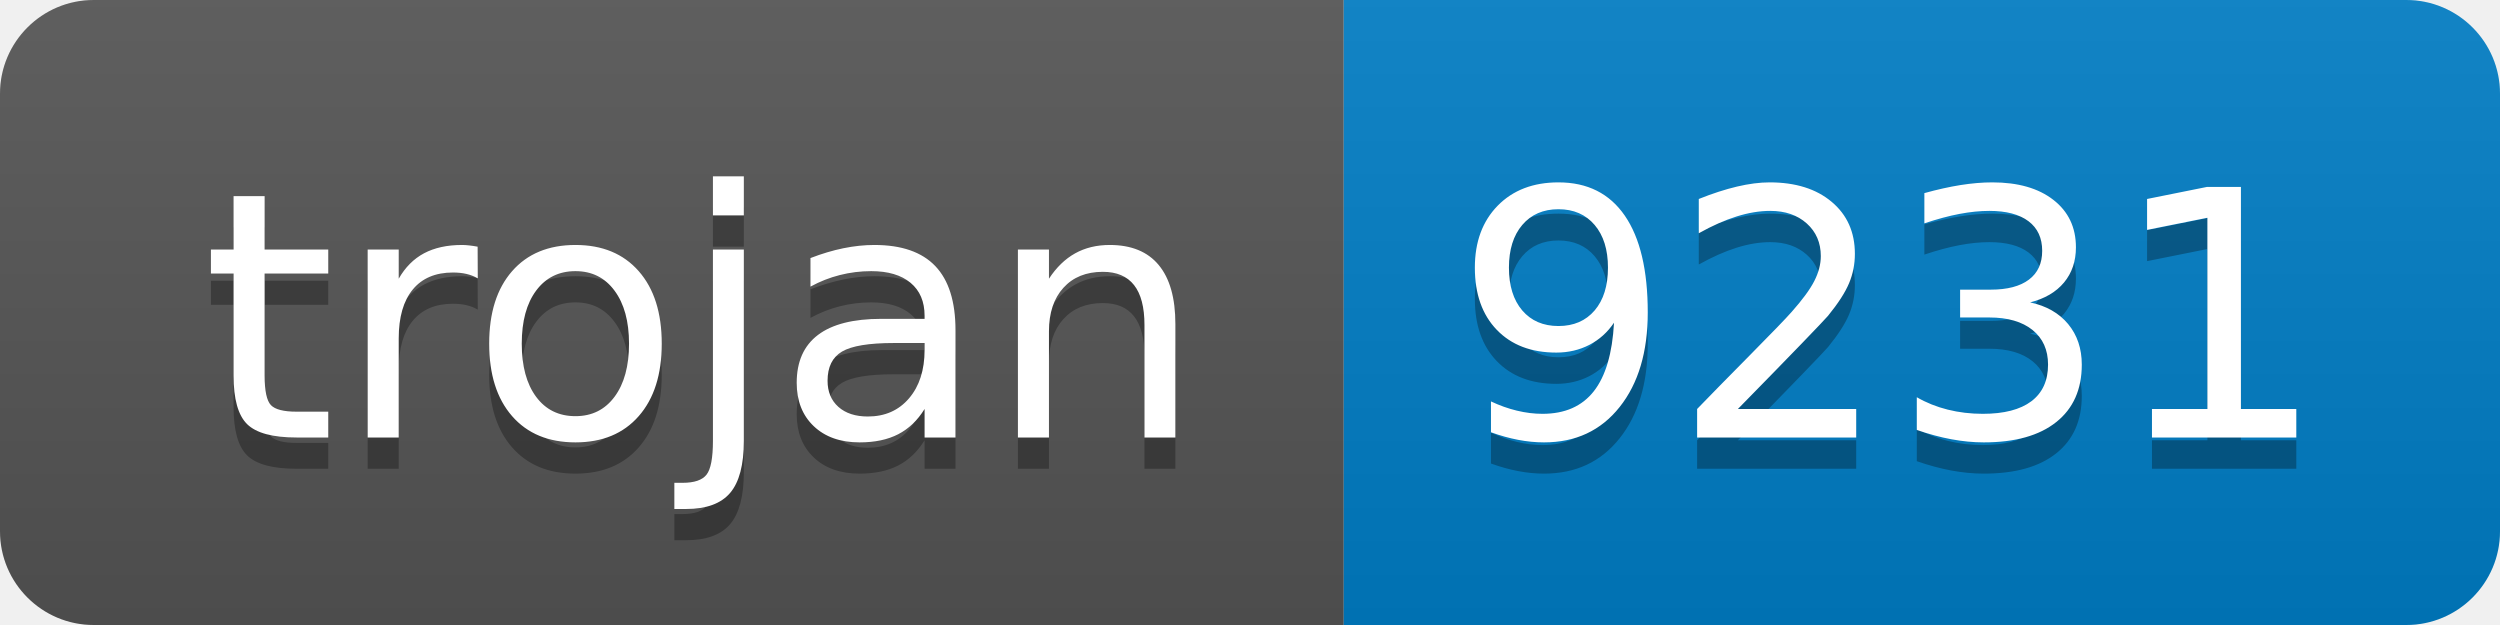
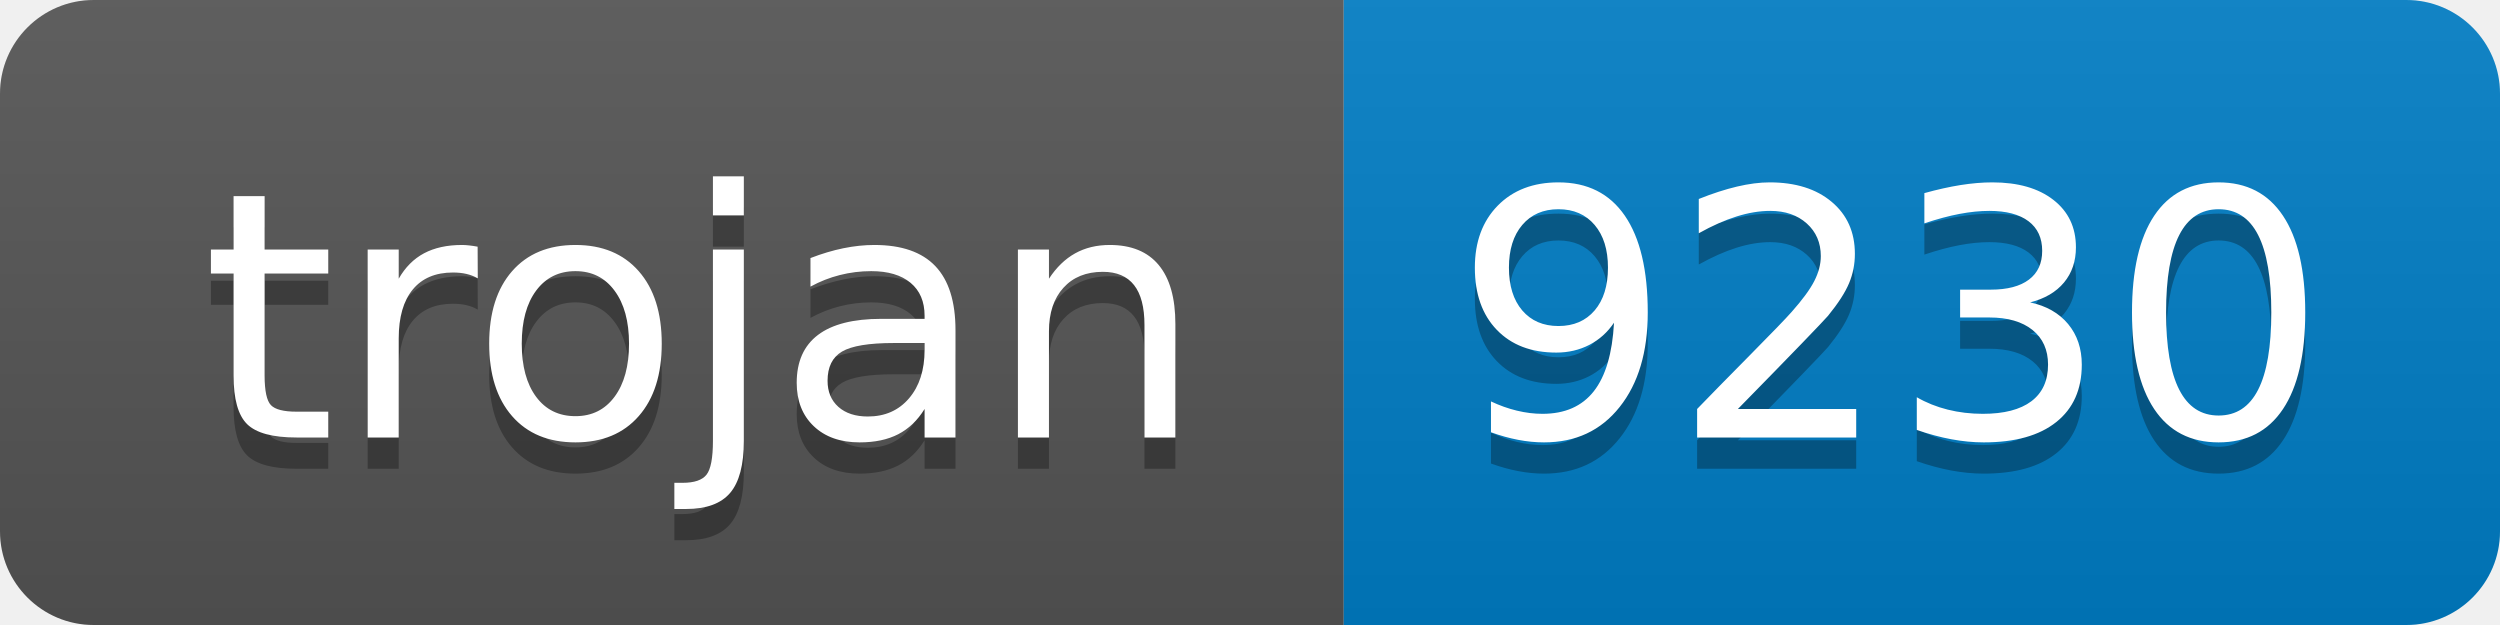
- <svg xmlns="http://www.w3.org/2000/svg" width="80" height="20" role="img" aria-label="trojan: 9231">
+ <svg xmlns="http://www.w3.org/2000/svg" width="80" height="20" role="img" aria-label="trojan: 9230">
  <linearGradient id="s" x2="0" y2="100%">
    <stop offset="0" stop-color="#bbb" stop-opacity=".1" />
    <stop offset="1" stop-opacity=".1" />
  </linearGradient>
  <clipPath id="r">
    <rect width="80" height="20" rx="3" fill="#fff" />
  </clipPath>
  <g clip-path="url(#r)">
    <rect width="43" height="20" fill="#555" />
    <rect x="43" width="37" height="20" fill="#007ec6" />
    <rect width="80" height="20" fill="url(#s)" />
  </g>
  <g fill="#fff" text-anchor="middle" font-family="Verdana,Geneva,DejaVu Sans,sans-serif" text-rendering="geometricPrecision" font-size="110">
    <text aria-hidden="true" x="225" y="150" fill="#010101" fill-opacity=".3" transform="scale(.1)" textLength="330">trojan</text>
    <text x="225" y="140" transform="scale(.1)" fill="#fff" textLength="330">trojan</text>
-     <text aria-hidden="true" x="605" y="150" fill="#010101" fill-opacity=".3" transform="scale(.1)" textLength="270">9231</text>
-     <text x="605" y="140" transform="scale(.1)" fill="#fff" textLength="270">9231</text>
+     <text aria-hidden="true" x="605" y="150" fill="#010101" fill-opacity=".3" transform="scale(.1)" textLength="270">9230</text>
+     <text x="605" y="140" transform="scale(.1)" fill="#fff" textLength="270">9230</text>
  </g>
</svg>
